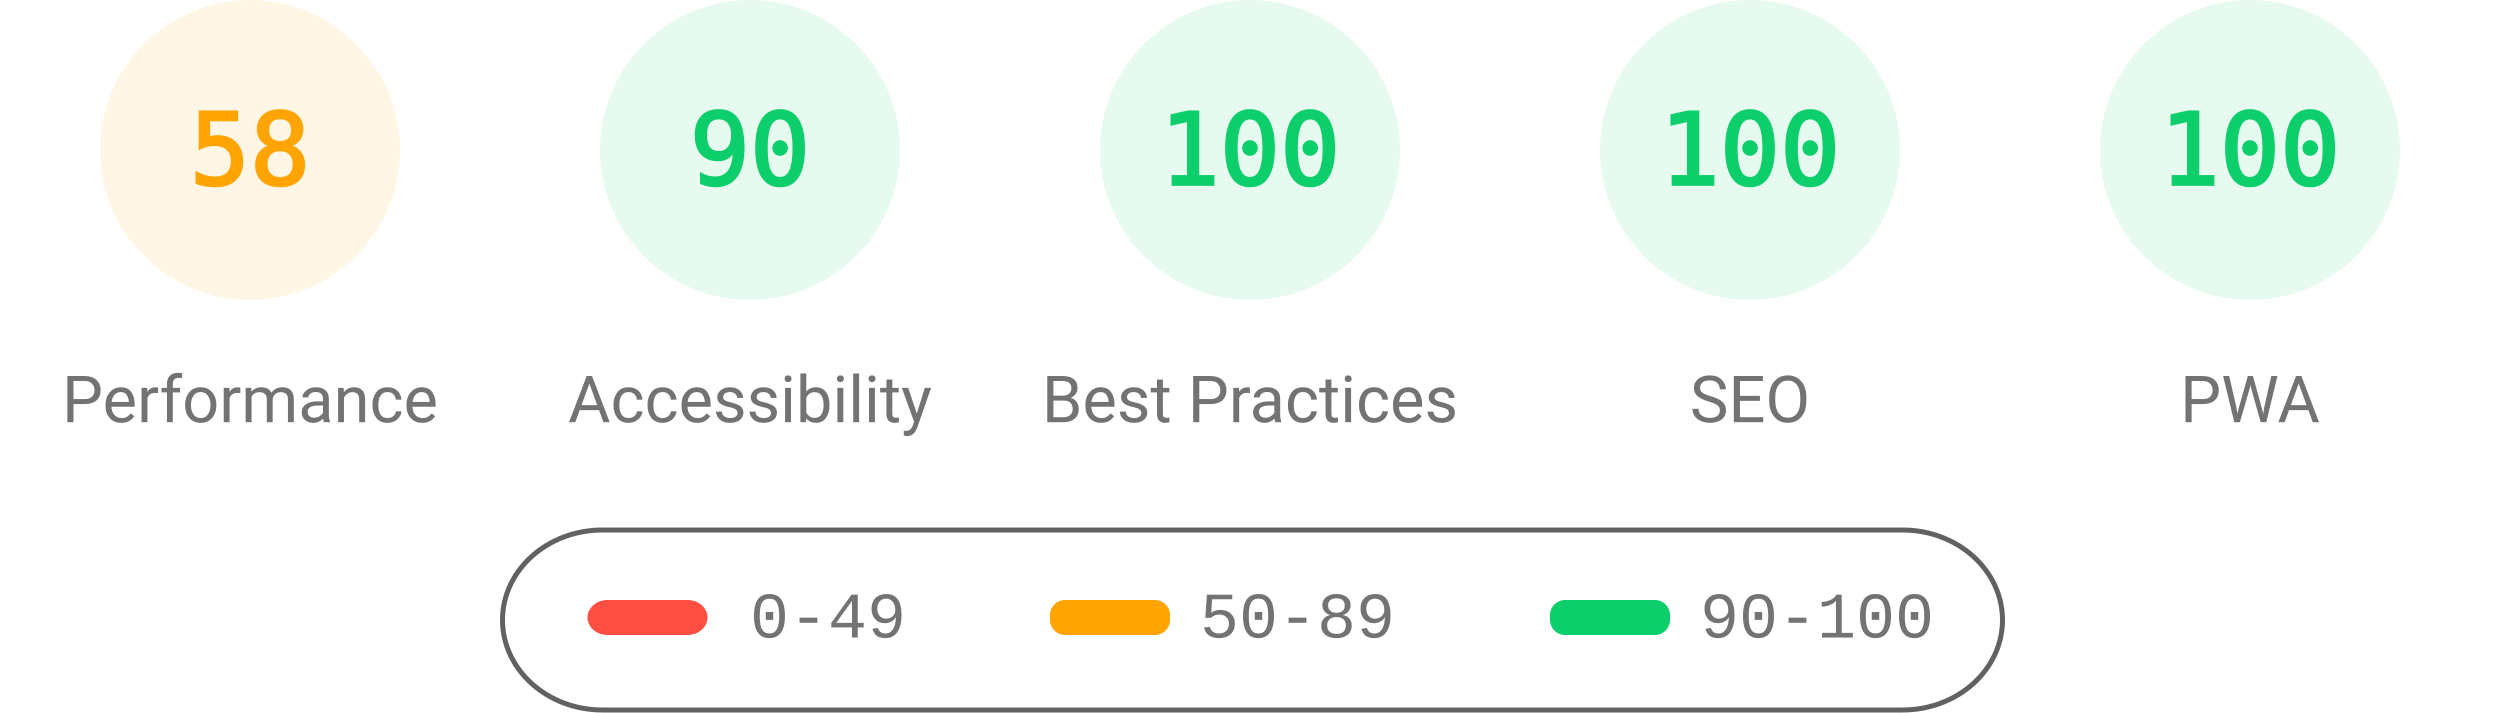
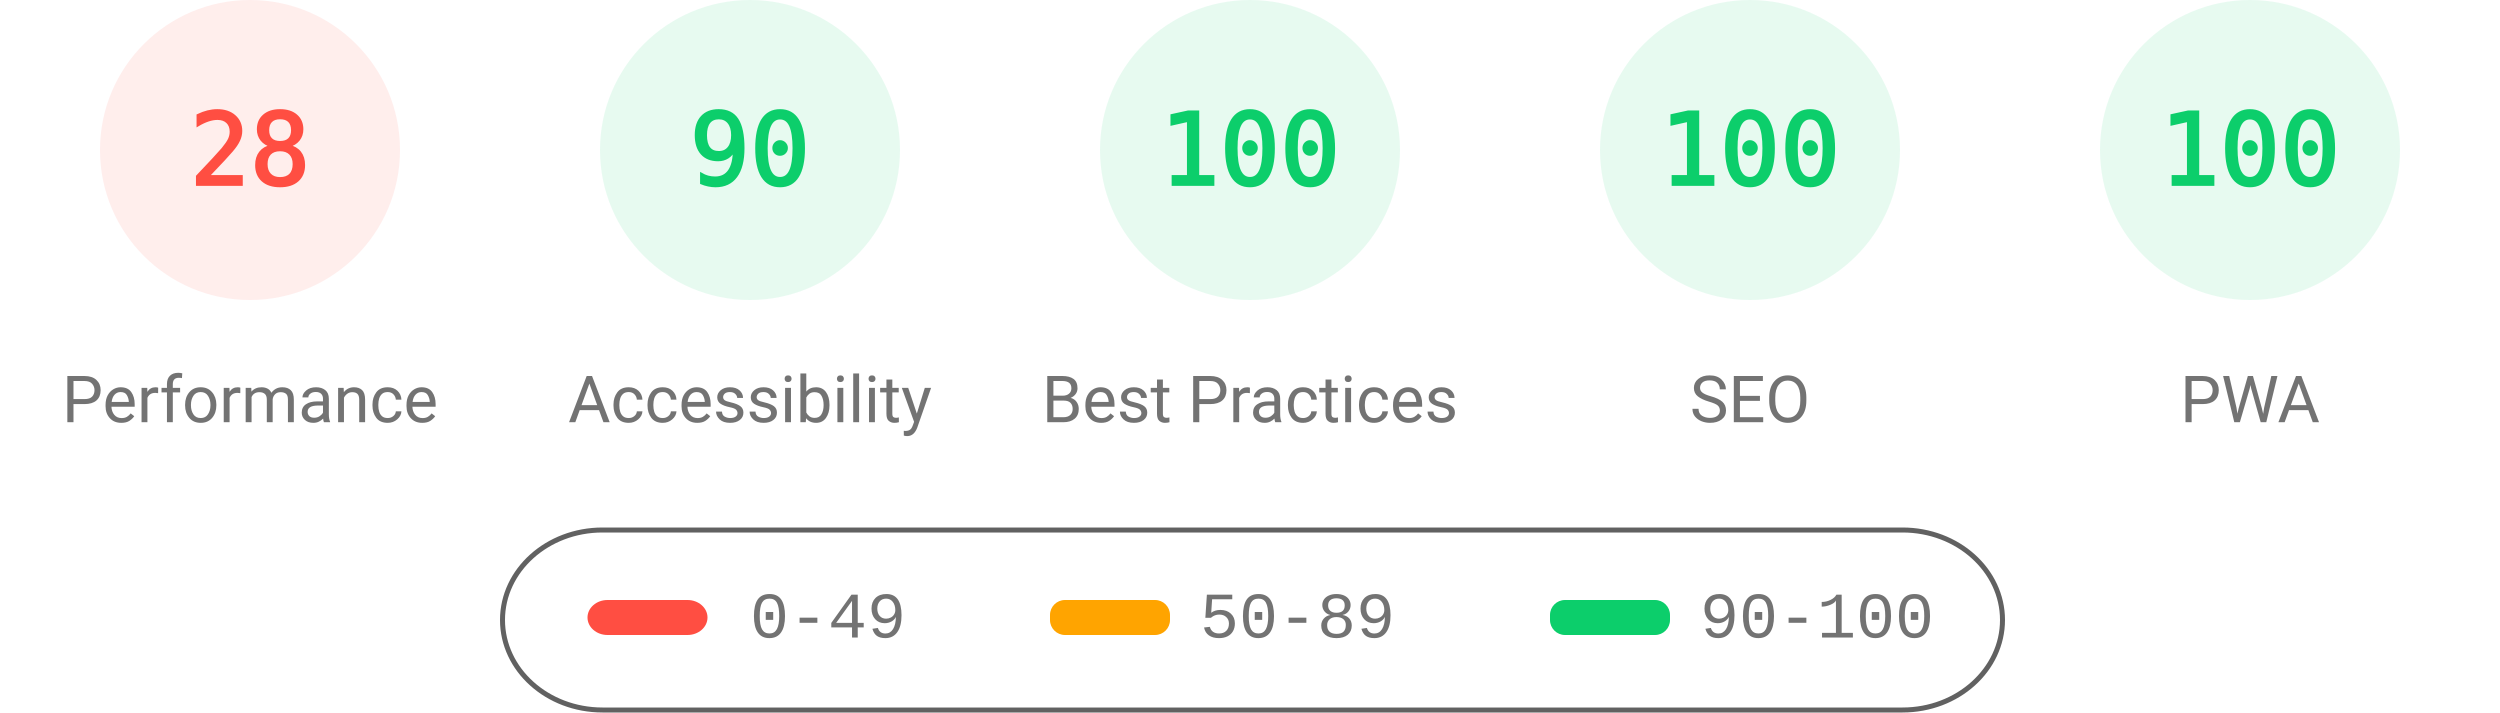
<svg xmlns="http://www.w3.org/2000/svg" fill="none" width="1000" height="285">
  <style>.gauge-base{opacity:.1}.gauge-arc{fill:none;animation-delay:250ms;stroke-linecap:round;transform:rotate(-90deg);transform-origin:100px 60px;animation:load-gauge 1s ease forwards}.guage-text{font-size:40px;font-family:monospace;text-align:center}.guage-red{color:#ff4e42;fill:#ff4e42;stroke:#ff4e42}.guage-orange{color:#ffa400;fill:#ffa400;stroke:#ffa400}.guage-green{color:#0cce6b;fill:#0cce6b;stroke:#0cce6b}.guage-undefined{color:#5c5c5c;fill:#5c5c5c;stroke:#5c5c5c}.guage-title{color:#737373;fill:#737373;stroke:none;font-size:26px;line-height:26px;font-family:Roboto,Halvetica,Arial,sans-serif}@keyframes load-gauge{from{stroke-dasharray:0 352.858}}</style>
-   <svg class="guage-div guage-perf guage-orange" viewBox="0 0 200 200" width="200" height="200">
+   <svg class="guage-div guage-perf guage-red" viewBox="0 0 200 200" width="200" height="200">
    <circle class="gauge-base" r="56" cx="100" cy="60" stroke-width="8" />
-     <circle class="gauge-arc guage-arc-1" r="56" cx="100" cy="60" stroke-width="8" style="stroke-dasharray:204.078,351.858" />
-     <text class="guage-text" x="100" y="60" alignment-baseline="central" dominant-baseline="central" text-anchor="middle">58</text>
+     <circle class="gauge-arc guage-arc-1" r="56" cx="100" cy="60" stroke-width="8" style="stroke-dasharray:98.52,351.858" />
+     <text class="guage-text" x="100" y="60" alignment-baseline="central" dominant-baseline="central" text-anchor="middle">28</text>
    <text class="guage-title" x="100" y="160" alignment-baseline="central" dominant-baseline="central" text-anchor="middle">Performance</text>
  </svg>
  <svg class="guage-div guage-acc guage-green" viewBox="0 0 200 200" width="200" height="200" x="200">
    <circle class="gauge-base" r="56" cx="100" cy="60" stroke-width="8" />
    <circle class="gauge-arc guage-arc-2" r="56" cx="100" cy="60" stroke-width="8" style="stroke-dasharray:316.672,351.858" />
    <text class="guage-text" x="100" y="60" alignment-baseline="central" dominant-baseline="central" text-anchor="middle">90</text>
    <text class="guage-title" x="100" y="160" alignment-baseline="central" dominant-baseline="central" text-anchor="middle">Accessibility</text>
  </svg>
  <svg class="guage-div guage-best guage-green" viewBox="0 0 200 200" width="200" height="200" x="400">
    <circle class="gauge-base" r="56" cx="100" cy="60" stroke-width="8" />
    <circle class="gauge-arc guage-arc-3" r="56" cx="100" cy="60" stroke-width="8" style="stroke-dasharray:351.858,351.858" />
    <text class="guage-text" x="100" y="60" alignment-baseline="central" dominant-baseline="central" text-anchor="middle">100</text>
    <text class="guage-title" x="100" y="160" alignment-baseline="central" dominant-baseline="central" text-anchor="middle">Best Practices</text>
  </svg>
  <svg class="guage-div guage-seo guage-green" viewBox="0 0 200 200" width="200" height="200" x="600">
    <circle class="gauge-base" r="56" cx="100" cy="60" stroke-width="8" />
    <circle class="gauge-arc guage-arc-4" r="56" cx="100" cy="60" stroke-width="8" style="stroke-dasharray:351.858,351.858" />
    <text class="guage-text" x="100" y="60" alignment-baseline="central" dominant-baseline="central" text-anchor="middle">100</text>
    <text class="guage-title" x="100" y="160" alignment-baseline="central" dominant-baseline="central" text-anchor="middle">SEO</text>
  </svg>
  <svg class="guage-div guage-pwa guage-green" viewBox="0 0 200 200" width="200" height="200" x="800">
    <circle class="gauge-base" r="56" cx="100" cy="60" stroke-width="8" />
    <circle class="gauge-arc guage-arc-4" r="56" cx="100" cy="60" stroke-width="8" style="stroke-dasharray:351.858,351.858" />
    <text class="guage-text" x="100" y="60" alignment-baseline="central" dominant-baseline="central" text-anchor="middle">100</text>
    <text class="guage-title" x="100" y="160" alignment-baseline="central" dominant-baseline="central" text-anchor="middle">PWA</text>
  </svg>
  <svg width="604" height="76" x="200" y="210">
    <path fill="none" id="canvas_background" d="M-1-1h604v80H-1z" />
    <rect fill-opacity="0" stroke="#616161" stroke-width="2" rx="40" id="svg_2" height="72" width="600" y="2" x="1" fill="#000" />
    <rect stroke="#000" rx="8" id="svg_3" height="14" width="48" y="30" x="35" stroke-opacity="null" stroke-width="0" fill="#ff4e42" />
    <rect stroke="#000" rx="6" id="svg_4" height="14" width="48" y="30" x="220" stroke-opacity="null" stroke-width="0" fill="#ffa400" />
    <rect stroke="#000" rx="6" id="svg_5" height="14" width="48" y="30" x="420" stroke-opacity="null" stroke-width="0" fill="#0cce6b" />
    <text xml:space="preserve" text-anchor="start" font-family="'Courier New', Courier, monospace" font-size="26" id="svg_6" y="45" x="100" stroke-opacity="null" stroke-width="0" stroke="#000" fill="#737373">0-49</text>
    <text xml:space="preserve" text-anchor="start" font-family="'Courier New', Courier, monospace" font-size="26" id="svg_7" y="45" x="280" stroke-opacity="null" stroke-width="0" stroke="#000" fill="#737373">50-89</text>
    <text xml:space="preserve" text-anchor="start" font-family="'Courier New', Courier, monospace" font-size="26" id="svg_8" y="45" x="480" stroke-opacity="null" stroke-width="0" stroke="#000" fill="#737373">90-100</text>
  </svg>
</svg>
